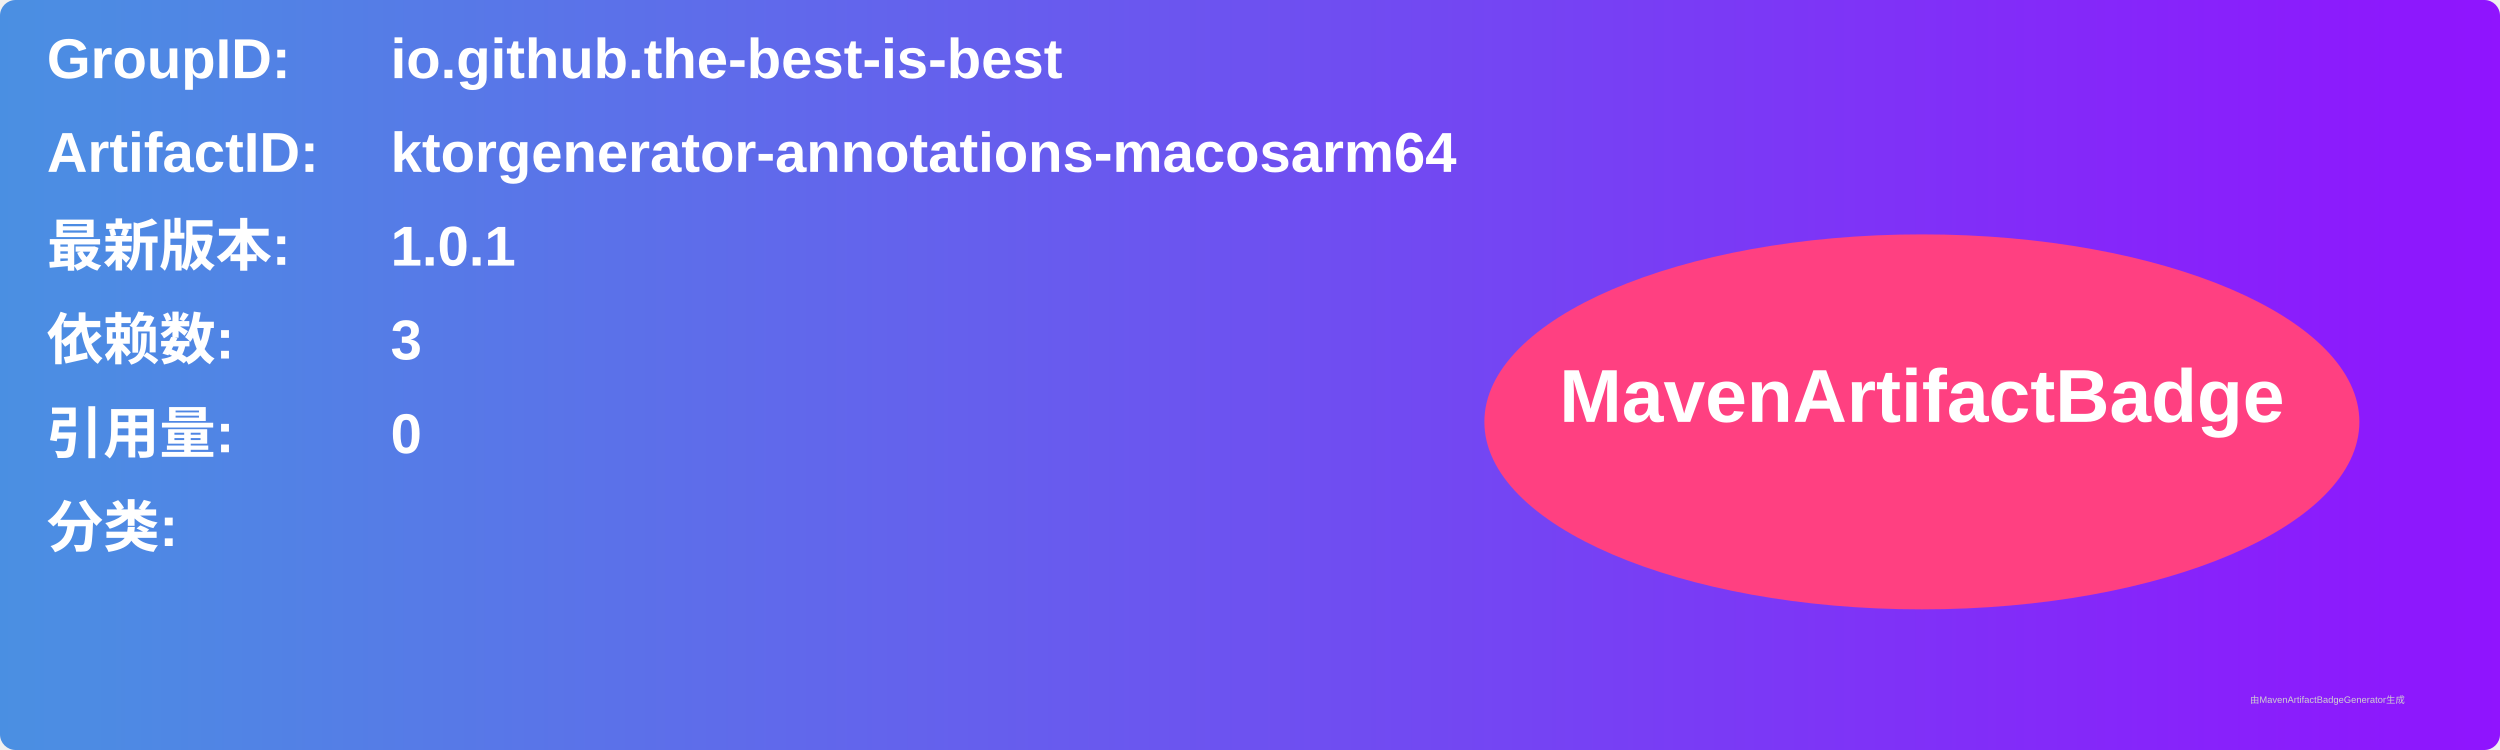
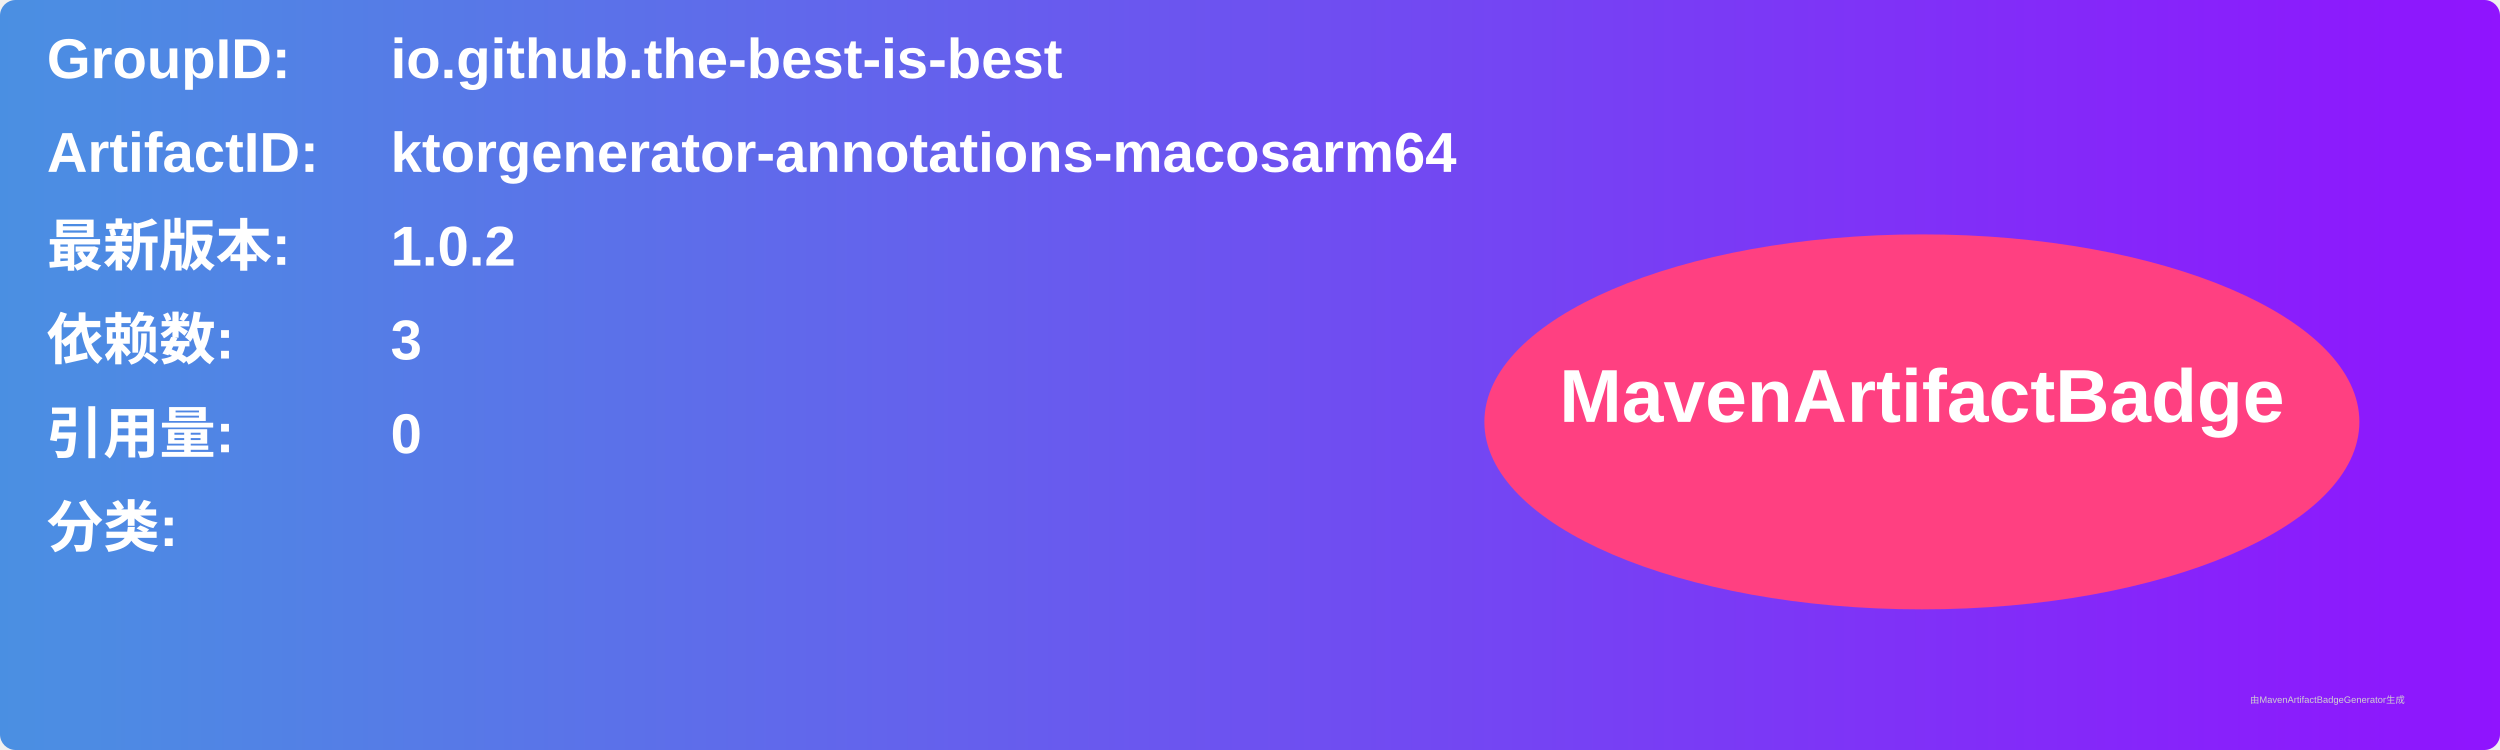
<svg xmlns="http://www.w3.org/2000/svg" width="800" height="240" viewBox="0 0 800 240">
  <linearGradient id="grad" x1="0%" y1="0%" x2="100%" y2="0%">
    <stop offset="0%" stop-color="#4a90e2" />
    <stop offset="100%" stop-color="#9013fe" />
  </linearGradient>
  <rect width="100%" height="100%" rx="5" ry="5" fill="url(#grad)" />
  <g transform="translate(15, 15)">
    <text x="0" y="10" font-family="Arial" font-size="18" fill="white" font-weight="bold" width="260">GroupID:</text>
    <text x="110" y="10" font-family="Arial" font-size="18" fill="white" font-weight="bold" width="460">io.github.the-best-is-best</text>
    <text x="0" y="40" font-family="Arial" font-size="18" fill="white" font-weight="bold" width="260">ArtifactID:</text>
    <text x="110" y="40" font-family="Arial" font-size="18" fill="white" font-weight="bold" width="460">ktorgenerator-annotations-macosarm64</text>
    <text x="0" y="70" font-family="Arial" font-size="18" fill="white" font-weight="bold">最新版本:</text>
    <text x="110" y="70" font-family="Arial" font-size="18" fill="white" font-weight="bold">
-       <tspan font-weight="bold">1.0.1</tspan>
+       <tspan font-weight="bold">1.0.2</tspan>
    </text>
    <text x="0" y="100" font-family="Arial" font-size="18" fill="white" font-weight="bold">依赖数: </text>
    <text x="110" y="100" font-family="Arial" font-size="18" fill="white">
      <tspan font-weight="bold">3</tspan>
    </text>
    <text x="0" y="130" font-family="Arial" font-size="18" fill="white" font-weight="bold">引用量: </text>
    <text x="110" y="130" font-family="Arial" font-size="18" fill="white">
      <tspan font-weight="bold">0</tspan>
    </text>
    <text x="0" y="160" font-family="Arial" font-size="18" fill="white" font-weight="bold">分类:</text>
    <text x="10" y="190" font-family="Arial" font-size="10" fill="white">
      <tspan font-weight="bold" />
    </text>
    <ellipse cx="600" cy="120" rx="140" ry="60" fill="#ff4081" />
    <text x="600" y="120" text-anchor="middle" font-family="Arial" font-size="24" fill="white" font-weight="bold">MavenArtifactBadge</text>
  </g>
  <text x="720" y="225" font-family="Arial" font-size="3" fill="#d0d0d0">由MavenArtifactBadgeGenerator生成</text>
</svg>
